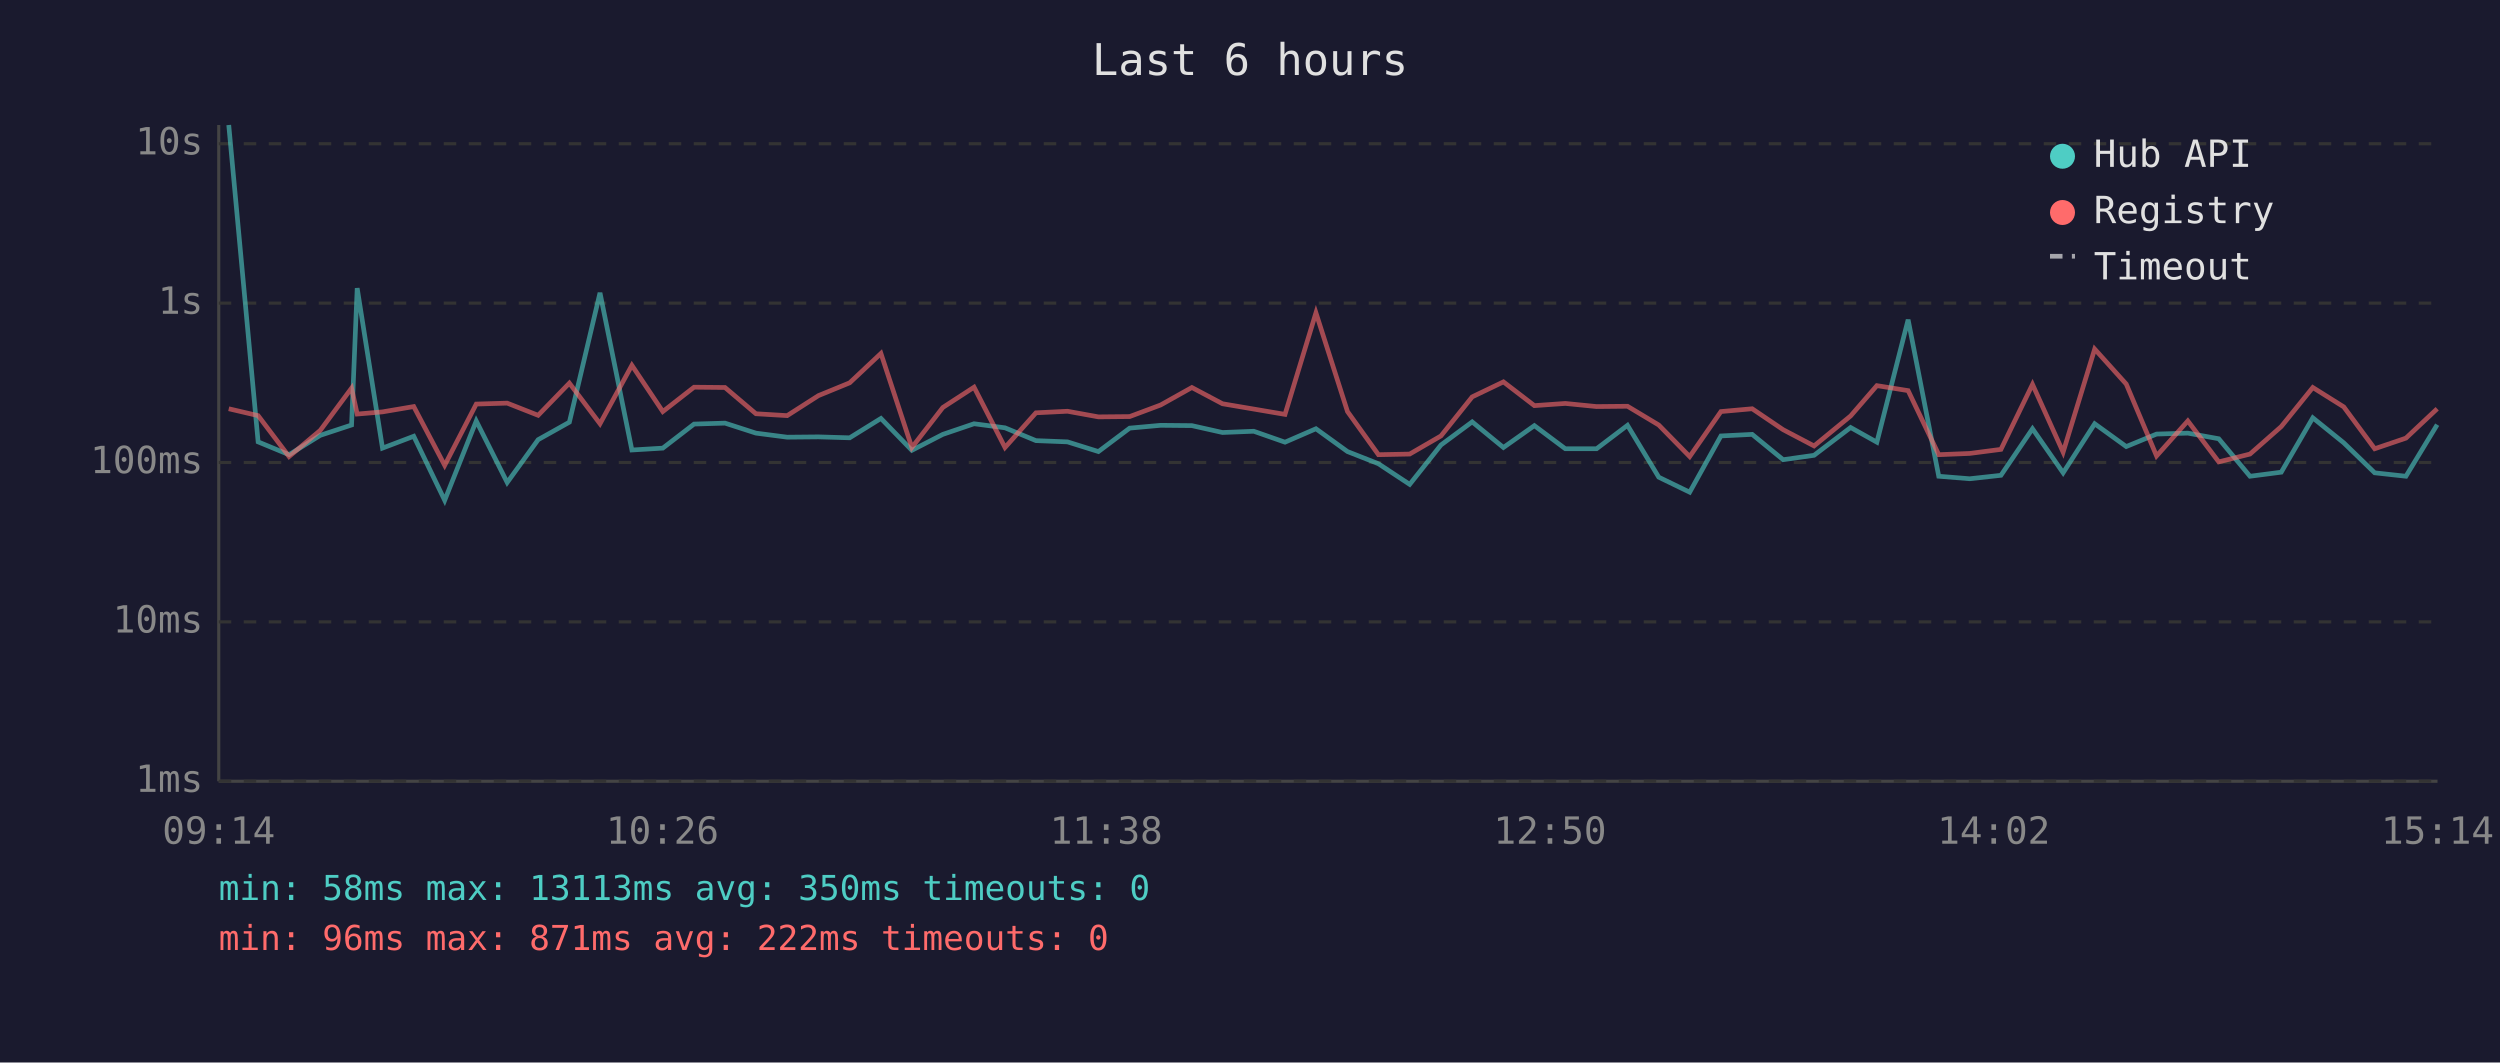
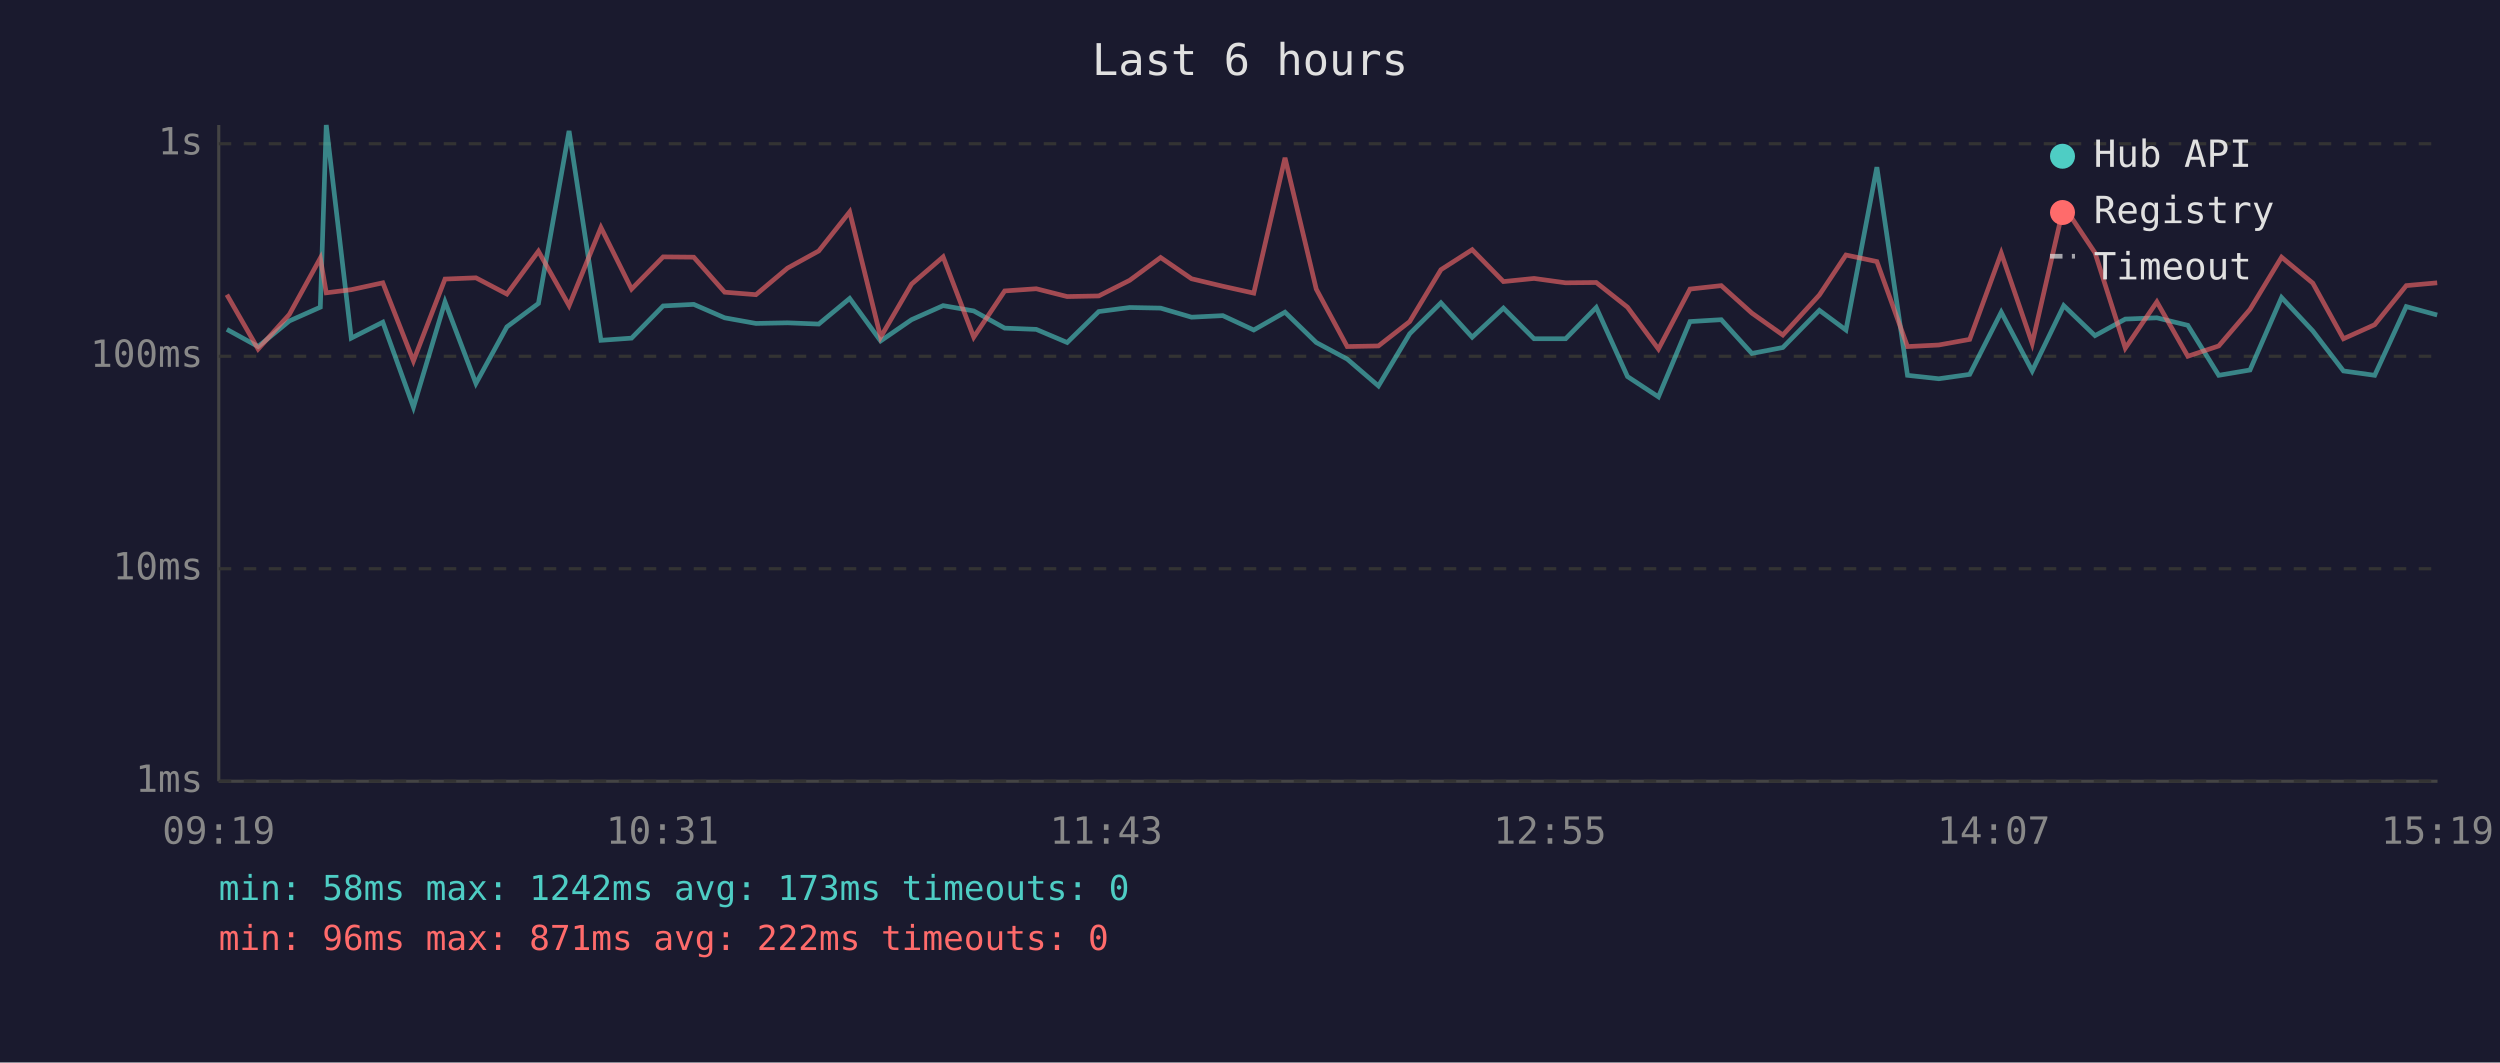
<svg xmlns="http://www.w3.org/2000/svg" viewBox="0 0 800 340" font-family="monospace" font-size="12">
  <rect width="800" height="340" fill="#1a1a2e" />
  <text x="400" y="24" fill="#e0e0e0" font-size="14" text-anchor="middle">Last 6 hours</text>
  <line x1="70" y1="40" x2="70" y2="250" stroke="#444" stroke-width="1" />
  <line x1="70" y1="250" x2="780" y2="250" stroke="#444" stroke-width="1" />
  <line x1="70" y1="250" x2="780" y2="250" stroke="#333" stroke-width="1" stroke-dasharray="4" />
  <text x="65" y="250" fill="#888" text-anchor="end" dominant-baseline="middle">1ms</text>
-   <line x1="70" y1="199" x2="780" y2="199" stroke="#333" stroke-width="1" stroke-dasharray="4" />
-   <text x="65" y="199" fill="#888" text-anchor="end" dominant-baseline="middle">10ms</text>
-   <line x1="70" y1="148" x2="780" y2="148" stroke="#333" stroke-width="1" stroke-dasharray="4" />
-   <text x="65" y="148" fill="#888" text-anchor="end" dominant-baseline="middle">100ms</text>
-   <line x1="70" y1="97" x2="780" y2="97" stroke="#333" stroke-width="1" stroke-dasharray="4" />
-   <text x="65" y="97" fill="#888" text-anchor="end" dominant-baseline="middle">1s</text>
+   <line x1="70" y1="182" x2="780" y2="182" stroke="#333" stroke-width="1" stroke-dasharray="4" />
+   <text x="65" y="182" fill="#888" text-anchor="end" dominant-baseline="middle">10ms</text>
+   <line x1="70" y1="114" x2="780" y2="114" stroke="#333" stroke-width="1" stroke-dasharray="4" />
+   <text x="65" y="114" fill="#888" text-anchor="end" dominant-baseline="middle">100ms</text>
  <line x1="70" y1="46" x2="780" y2="46" stroke="#333" stroke-width="1" stroke-dasharray="4" />
-   <text x="65" y="46" fill="#888" text-anchor="end" dominant-baseline="middle">10s</text>
-   <text x="70" y="270" fill="#888" text-anchor="middle">09:14</text>
-   <text x="212" y="270" fill="#888" text-anchor="middle">10:26</text>
-   <text x="354" y="270" fill="#888" text-anchor="middle">11:38</text>
-   <text x="496" y="270" fill="#888" text-anchor="middle">12:50</text>
-   <text x="638" y="270" fill="#888" text-anchor="middle">14:02</text>
-   <text x="780" y="270" fill="#888" text-anchor="middle">15:14</text>
-   <polyline points="73.2,40.0 82.6,141.4 92.5,145.5 102.5,139.3 112.5,136.0 114.3,92.2 122.4,143.4 132.4,139.6 142.3,160.1 152.4,134.7 162.3,154.4 172.2,140.7 182.2,135.1 192.0,93.7 202.2,144.0 212.1,143.4 222.1,135.7 232.0,135.4 241.9,138.6 251.9,139.9 261.9,139.8 271.9,140.1 281.9,133.9 291.8,144.1 301.7,139.0 311.7,135.6 321.6,136.9 331.5,141.0 341.6,141.4 351.5,144.5 361.5,137.0 371.4,136.1 381.4,136.2 391.2,138.4 401.2,138.0 411.2,141.5 421.1,137.2 431.2,144.5 441.1,148.4 451.1,155.0 461.1,142.4 471.1,135.0 481.1,143.2 491.0,136.2 500.9,143.6 510.9,143.6 520.8,136.1 530.8,152.7 540.7,157.5 550.7,139.5 560.7,139.0 570.6,147.1 580.5,145.7 592.2,136.8 600.6,141.5 610.6,102.3 620.4,152.4 630.3,153.2 640.3,152.1 650.4,137.2 660.2,151.3 670.3,135.6 680.4,142.9 690.1,138.9 700.1,138.6 710.0,140.4 720.0,152.4 730.0,151.1 740.1,133.7 750.0,141.7 759.9,151.3 769.9,152.4 779.9,135.9" fill="none" stroke="#4ecdc4" stroke-width="1.5" opacity="0.6" />
-   <polyline points="73.2,130.8 82.6,133.0 92.5,146.1 102.5,137.7 112.5,124.2 114.3,132.5 122.4,131.8 132.4,130.1 142.3,148.9 152.4,129.3 162.3,129.0 172.2,132.9 182.2,122.6 192.0,135.6 202.2,116.9 212.1,131.7 222.1,123.9 232.0,124.0 241.9,132.4 251.9,133.0 261.9,126.6 271.9,122.5 281.9,113.1 291.8,143.2 301.7,130.4 311.7,123.9 321.6,143.2 331.5,132.1 341.6,131.6 351.5,133.4 361.5,133.3 371.4,129.6 381.4,124.0 391.2,129.2 401.2,130.9 411.2,132.6 421.1,100.1 431.2,131.7 441.1,145.5 451.1,145.3 461.1,139.5 471.1,127.0 481.1,122.2 491.0,129.8 500.9,129.1 510.9,130.1 520.8,130.0 530.8,136.0 540.7,146.1 550.7,131.7 560.7,130.8 570.6,137.5 580.5,142.7 592.2,133.1 600.6,123.4 610.6,125.0 620.4,145.5 630.3,145.1 640.3,143.8 650.4,123.0 660.2,144.7 670.3,111.7 680.4,122.9 690.1,145.9 700.1,134.7 710.0,147.8 720.0,145.3 730.0,136.5 740.1,124.0 750.0,130.2 759.9,143.6 769.9,140.2 779.9,130.8" fill="none" stroke="#ff6b6b" stroke-width="1.5" opacity="0.6" />
+   <text x="65" y="46" fill="#888" text-anchor="end" dominant-baseline="middle">1s</text>
+   <text x="70" y="270" fill="#888" text-anchor="middle">09:19</text>
+   <text x="212" y="270" fill="#888" text-anchor="middle">10:31</text>
+   <text x="354" y="270" fill="#888" text-anchor="middle">11:43</text>
+   <text x="496" y="270" fill="#888" text-anchor="middle">12:55</text>
+   <text x="638" y="270" fill="#888" text-anchor="middle">14:07</text>
+   <text x="780" y="270" fill="#888" text-anchor="middle">15:19</text>
+   <polyline points="72.6,105.4 82.6,110.9 92.6,102.7 102.5,98.3 104.4,40.0 112.4,108.2 122.5,103.1 132.3,130.3 142.4,96.6 152.3,122.7 162.2,104.6 172.3,97.1 182.1,41.9 192.3,108.9 202.1,108.2 212.2,97.9 222.0,97.4 231.9,101.7 241.9,103.5 252.0,103.3 262.0,103.7 271.9,95.5 281.8,109.1 291.7,102.3 301.8,97.8 311.6,99.5 321.5,105.0 331.6,105.4 341.5,109.6 351.6,99.7 361.5,98.4 371.4,98.6 381.3,101.5 391.3,101.0 401.2,105.6 411.2,99.9 421.2,109.6 431.1,114.9 441.1,123.5 451.1,106.8 461.1,96.9 471.1,107.9 481.1,98.6 490.9,108.4 501.0,108.4 510.8,98.4 520.8,120.5 530.7,127.0 540.8,102.9 550.8,102.3 560.6,113.1 570.5,111.2 582.2,99.3 590.7,105.6 600.6,53.5 610.4,120.1 620.4,121.2 630.3,119.8 640.4,99.9 650.3,118.7 660.4,97.8 670.4,107.4 680.1,102.1 690.2,101.7 700.1,104.1 710.0,120.1 720.0,118.4 730.1,95.2 740.1,105.9 749.9,118.7 759.9,120.1 770.0,98.1 779.9,100.8" fill="none" stroke="#4ecdc4" stroke-width="1.5" opacity="0.6" />
+   <polyline points="72.6,94.3 82.6,111.7 92.6,100.6 102.5,82.6 104.4,93.7 112.4,92.7 122.5,90.5 132.3,115.5 142.4,89.3 152.3,88.9 162.2,94.1 172.3,80.4 182.1,97.8 192.3,72.8 202.1,92.5 212.2,82.2 222.0,82.3 231.9,93.5 241.9,94.3 252.0,85.8 262.0,80.3 271.9,67.8 281.8,107.9 291.7,90.9 301.8,82.2 311.6,107.9 321.5,93.1 331.6,92.4 341.5,94.9 351.6,94.7 361.5,89.7 371.4,82.4 381.3,89.2 391.3,91.6 401.2,93.8 411.2,50.5 421.2,92.5 431.1,110.9 441.1,110.7 451.1,102.9 461.1,86.3 471.1,79.9 481.1,90.1 490.9,89.1 501.0,90.5 510.8,90.4 520.8,98.3 530.7,111.7 540.8,92.5 550.8,91.4 560.6,100.2 570.5,107.2 582.2,94.4 590.7,81.6 600.6,83.7 610.4,110.9 620.4,110.4 630.3,108.6 640.4,81.0 650.3,109.9 660.4,65.9 670.4,80.9 680.1,111.4 690.2,96.6 700.1,114.0 710.0,110.7 720.0,99.0 730.1,82.3 740.1,90.6 749.9,108.4 759.9,103.9 770.0,91.4 779.9,90.5" fill="none" stroke="#ff6b6b" stroke-width="1.5" opacity="0.6" />
  <circle cx="660" cy="50" r="4" fill="#4ecdc4" />
  <text x="670" y="50" fill="#e0e0e0" dominant-baseline="middle">Hub API</text>
  <circle cx="660" cy="68" r="4" fill="#ff6b6b" />
  <text x="670" y="68" fill="#e0e0e0" dominant-baseline="middle">Registry</text>
  <line x1="656" y1="82" x2="664" y2="82" stroke="#e0e0e0" stroke-width="1.5" stroke-dasharray="4,3" opacity="0.7" />
  <text x="670" y="86" fill="#e0e0e0" dominant-baseline="middle">Timeout</text>
-   <text x="70" y="288" fill="#4ecdc4" font-size="11">min: 58ms  max: 13113ms  avg: 350ms  timeouts: 0</text>
+   <text x="70" y="288" fill="#4ecdc4" font-size="11">min: 58ms  max: 1242ms  avg: 173ms  timeouts: 0</text>
  <text x="70" y="304" fill="#ff6b6b" font-size="11">min: 96ms  max: 871ms  avg: 222ms  timeouts: 0</text>
</svg>
